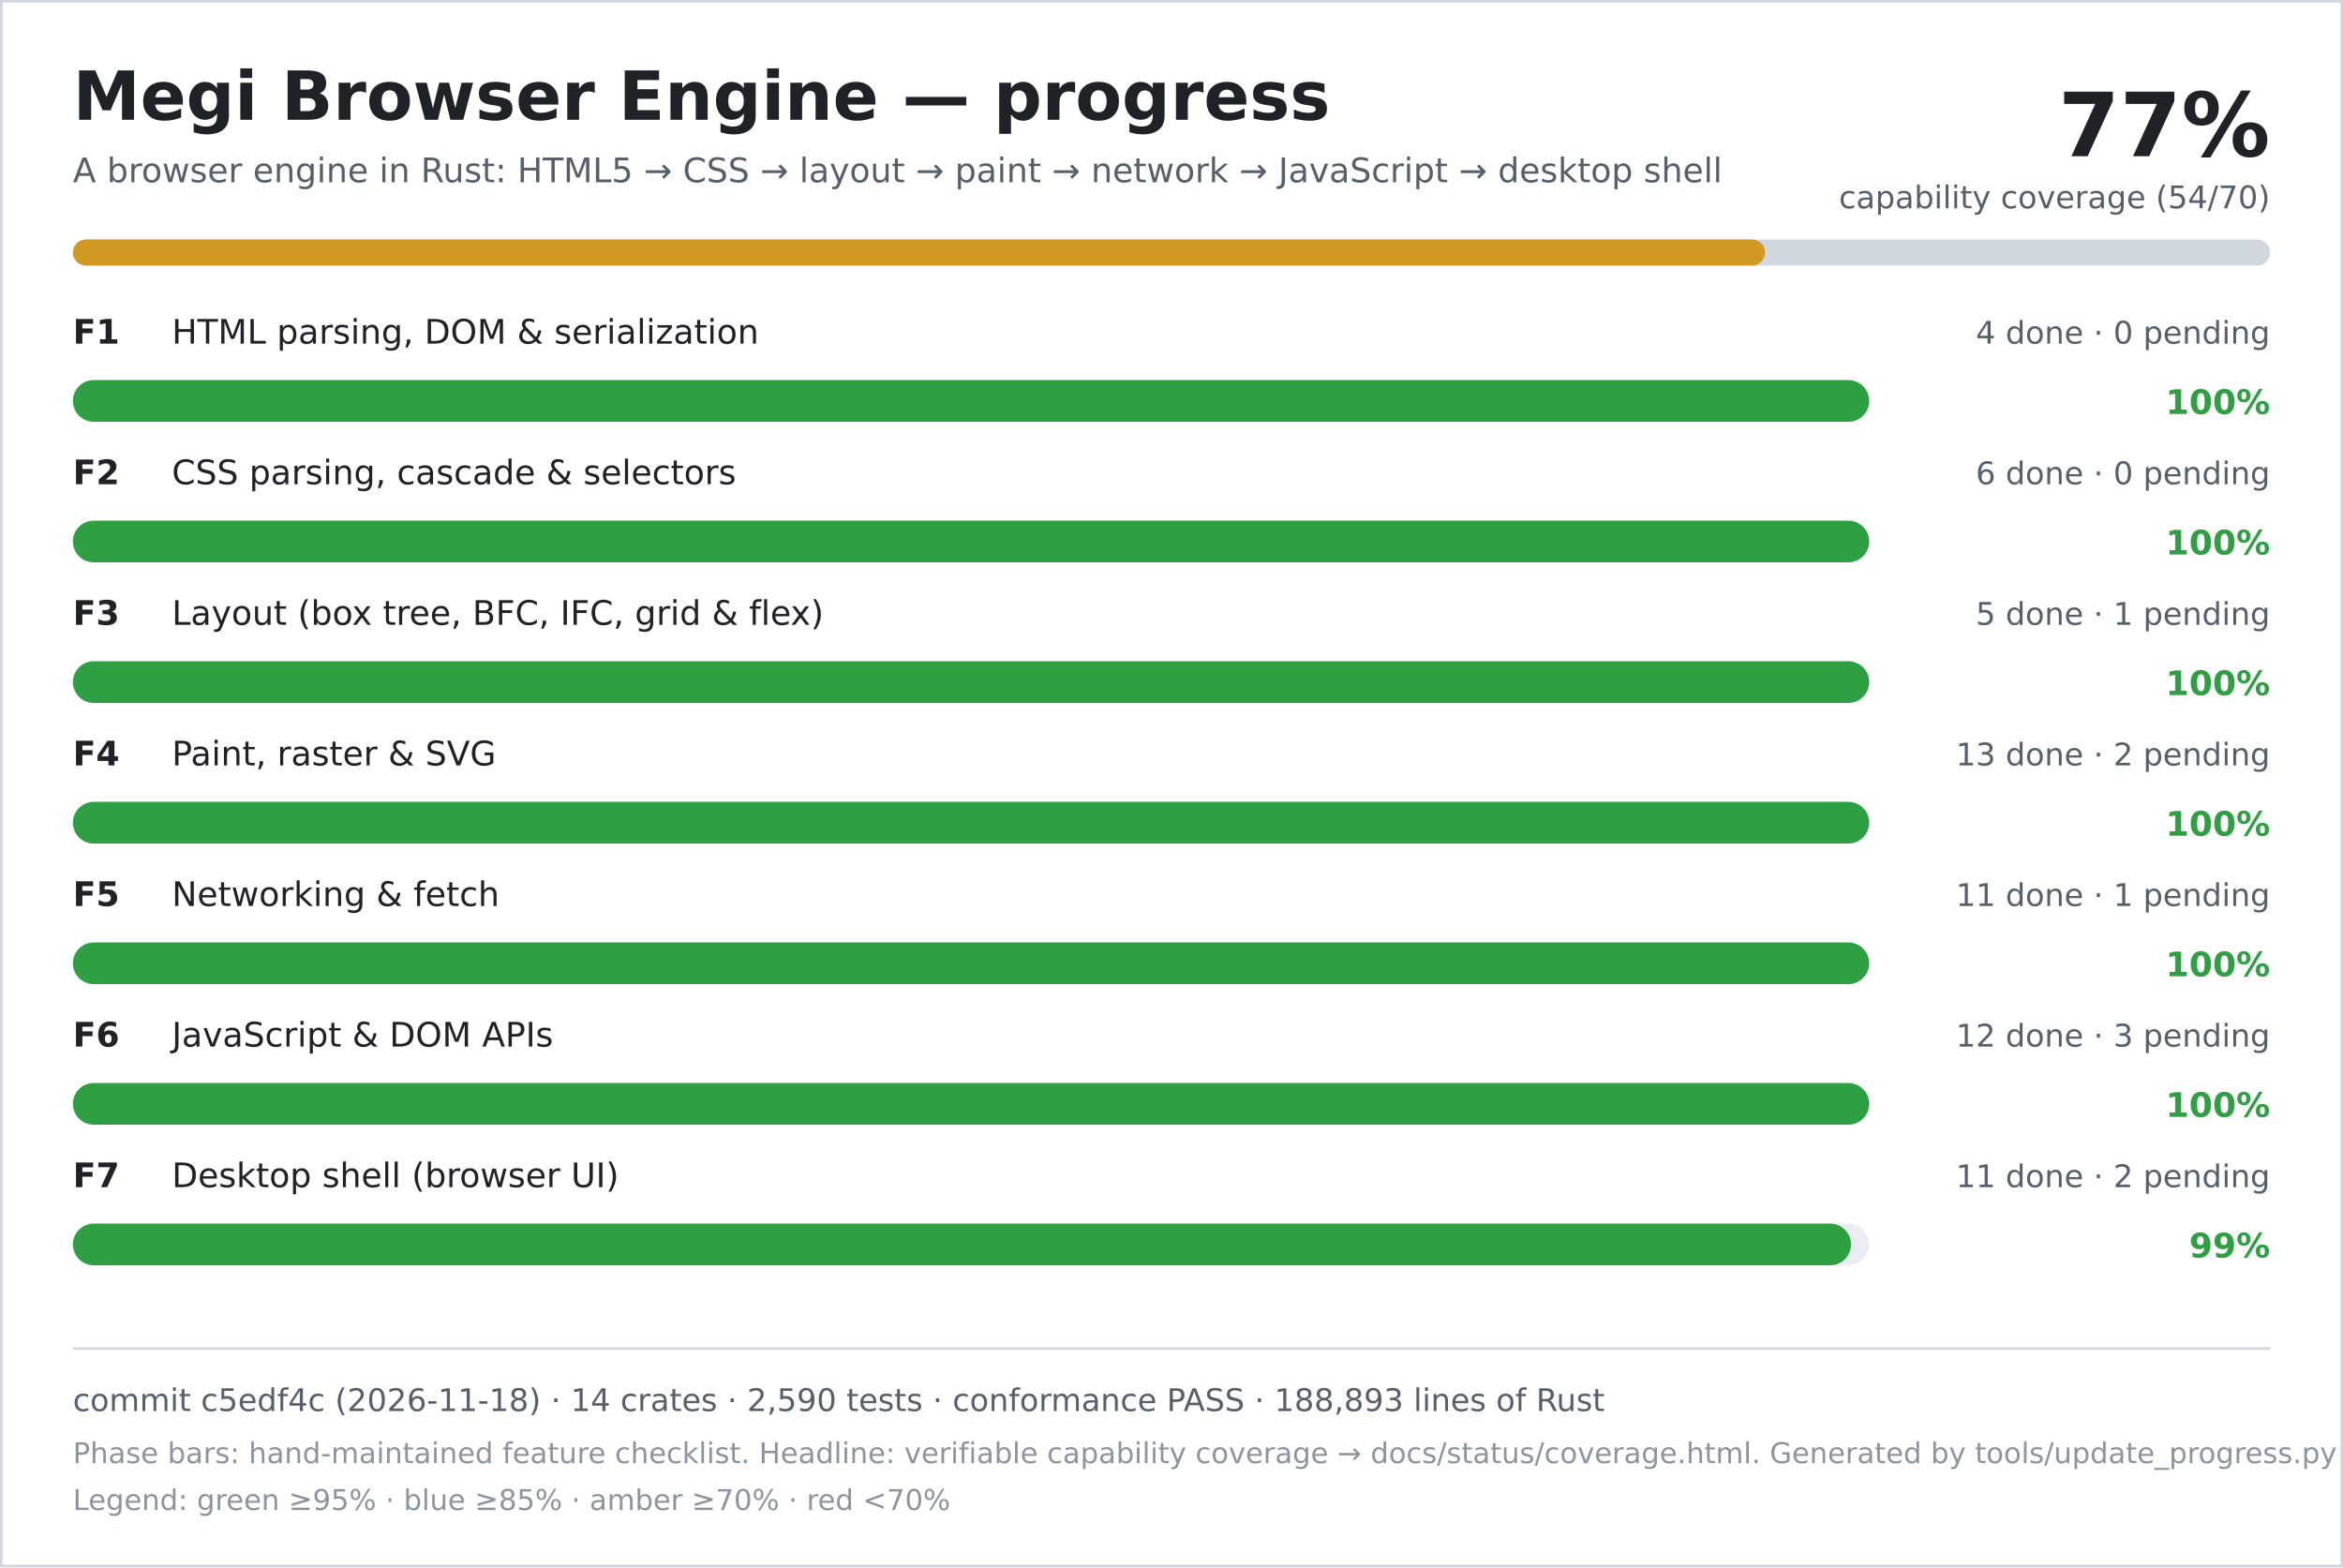
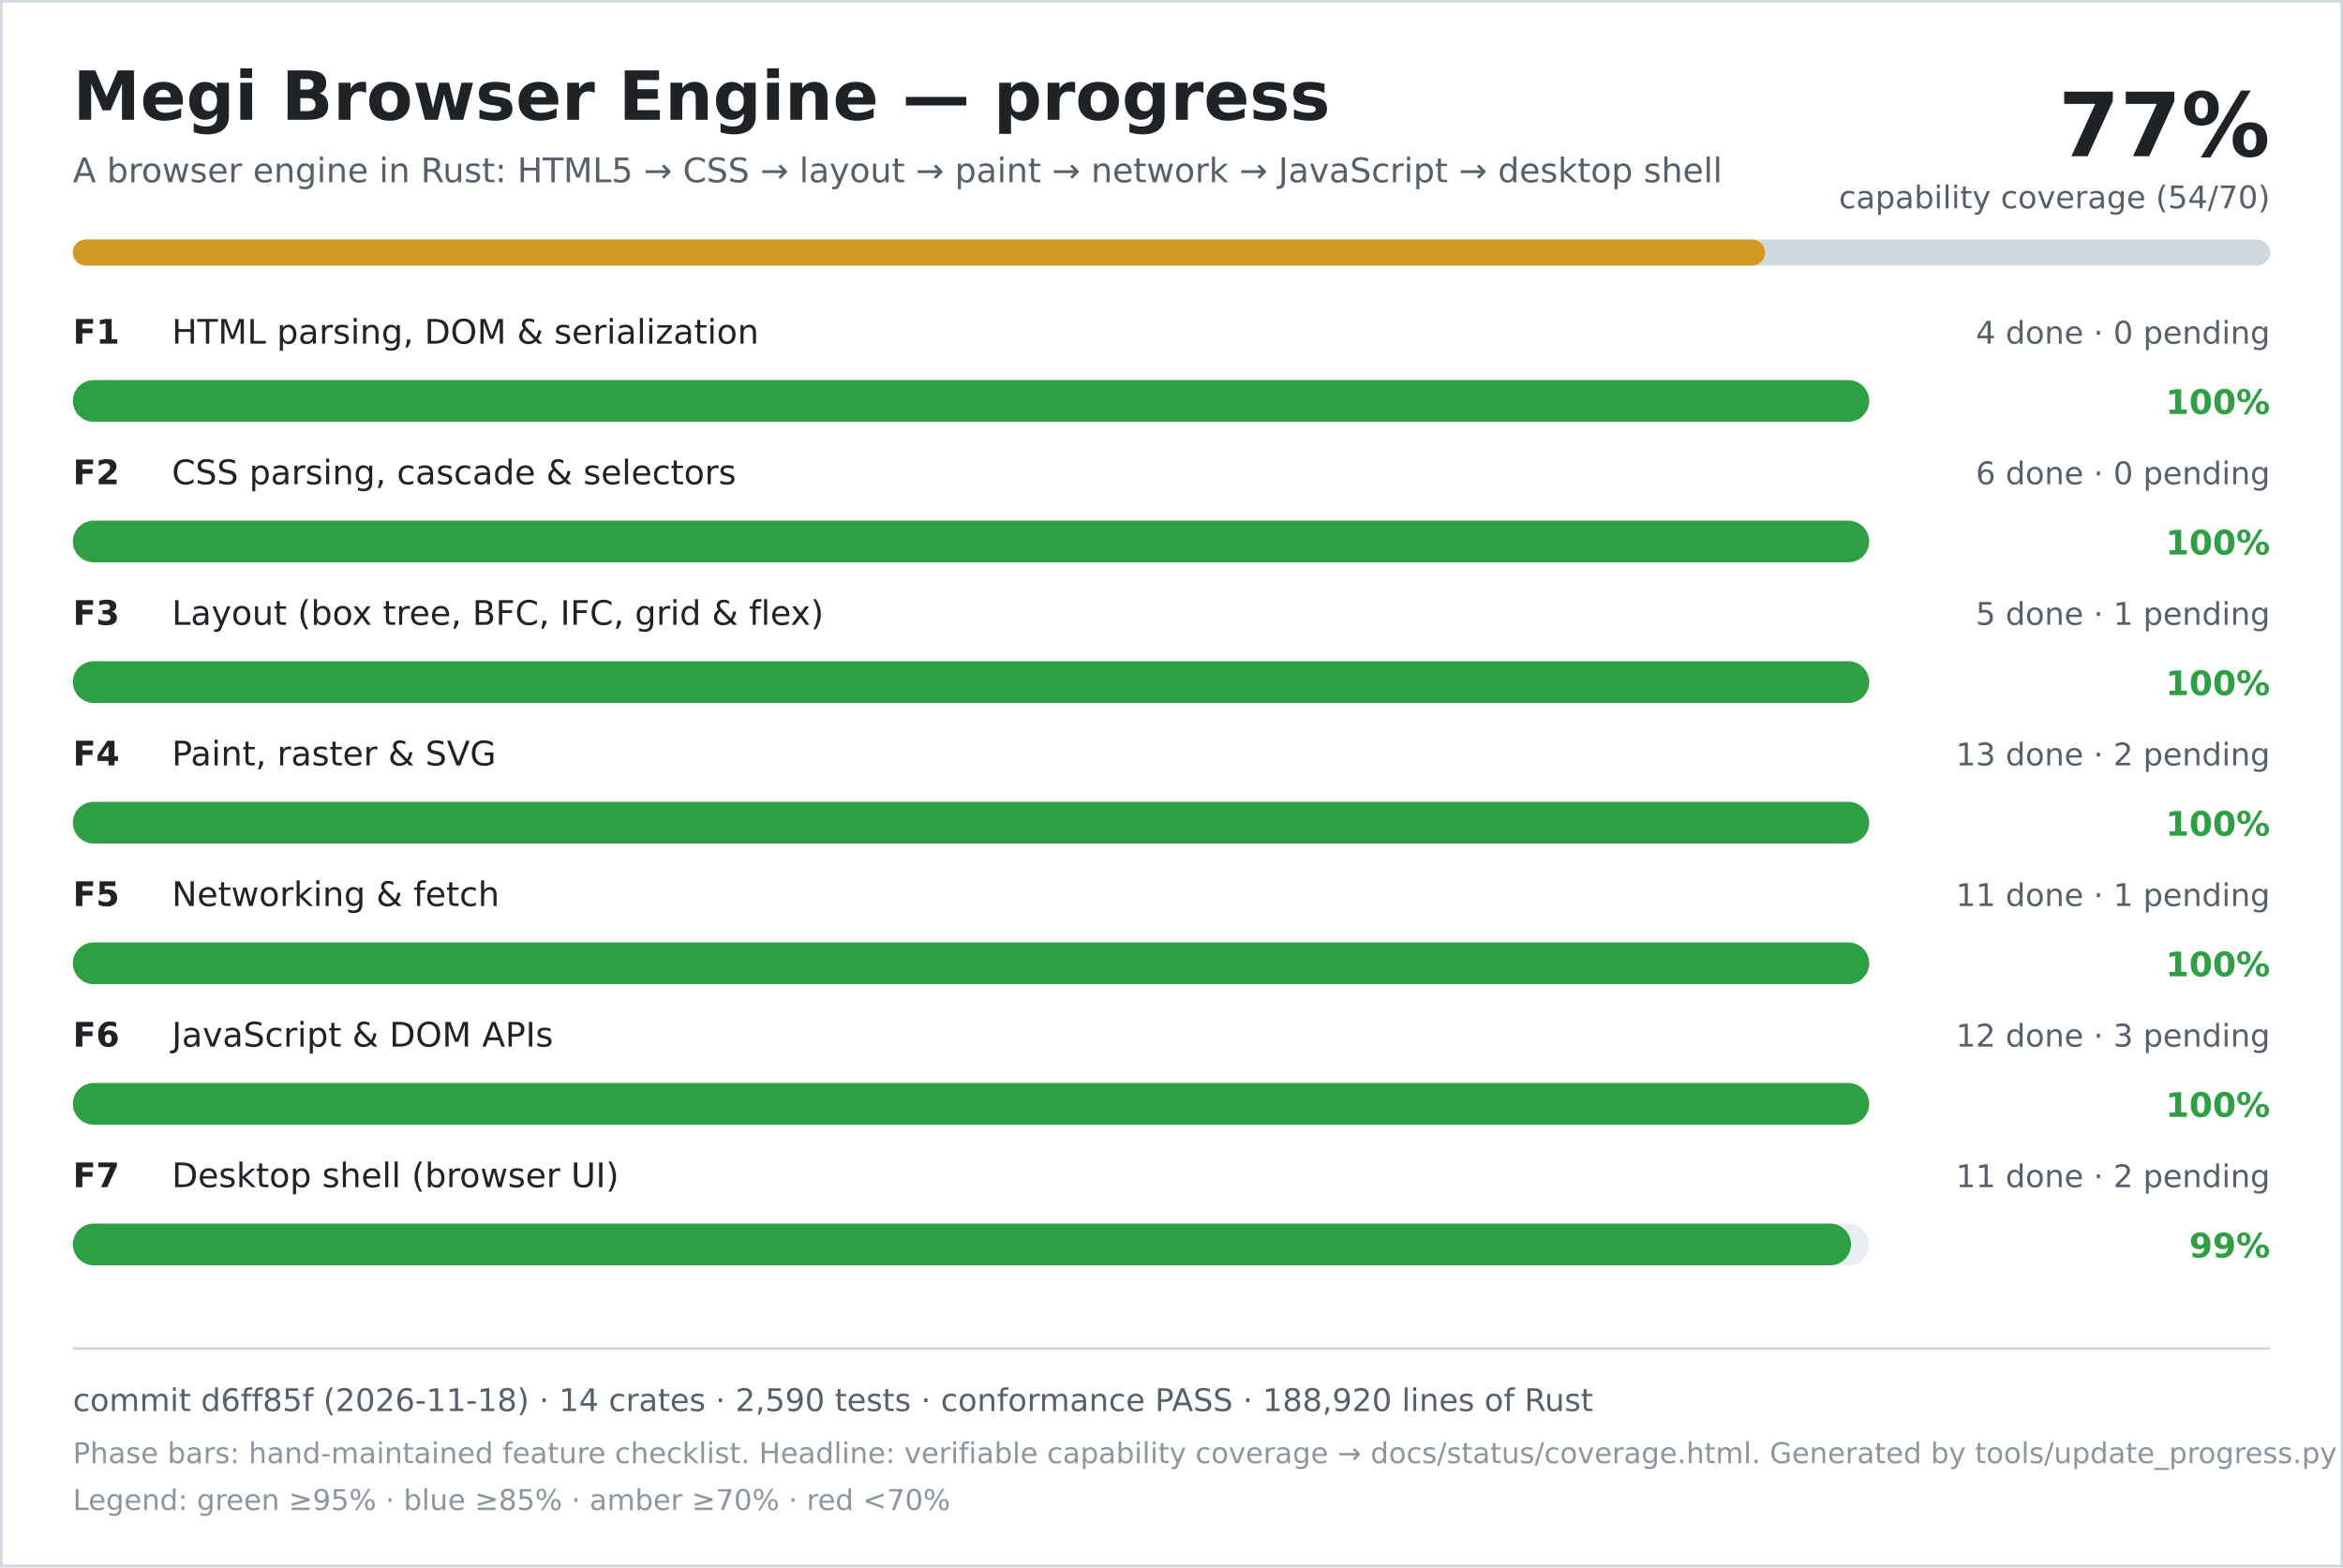
<svg xmlns="http://www.w3.org/2000/svg" width="900" height="602" viewBox="0 0 900 602" role="img" aria-labelledby="title desc">
  <rect width="900" height="602" fill="#ffffff" />
  <rect x="0.5" y="0.5" width="899" height="601" fill="none" stroke="#d0d7de" />
  <text x="28" y="46" font-family="DejaVu Sans, Verdana, sans-serif" font-size="26" font-weight="700" fill="#1f2328">Megi Browser Engine — progress</text>
  <text x="28" y="70" font-family="DejaVu Sans, Verdana, sans-serif" font-size="13" fill="#57606a">A browser engine in Rust: HTML5 → CSS → layout → paint → network → JavaScript → desktop shell</text>
  <text x="872" y="60" text-anchor="end" font-family="DejaVu Sans, Verdana, sans-serif" font-size="34" font-weight="700" fill="#1f2328">77%</text>
  <text x="872" y="80" text-anchor="end" font-family="DejaVu Sans, Verdana, sans-serif" font-size="12" fill="#57606a">capability coverage (54/70)</text>
  <rect x="28" y="92" width="844" height="10" rx="5" fill="#d0d7de" />
  <rect x="28" y="92" width="650" height="10" rx="5" fill="#d29922" />
  <text x="28" y="132" font-family="DejaVu Sans, Verdana, sans-serif" font-size="13" font-weight="700" fill="#1f2328">F1</text>
  <text x="66" y="132" font-family="DejaVu Sans, Verdana, sans-serif" font-size="13" fill="#1f2328">HTML parsing, DOM &amp; serialization</text>
  <text x="872" y="132" text-anchor="end" font-family="DejaVu Sans, Verdana, sans-serif" font-size="12" fill="#57606a">4 done · 0 pending</text>
  <rect x="28" y="146" width="690" height="16" rx="8" fill="#eaeef2" />
  <rect x="28" y="146" width="690" height="16" rx="8" fill="#2ea043" />
  <text x="872" y="159" text-anchor="end" font-family="DejaVu Sans, Verdana, sans-serif" font-size="13" font-weight="700" fill="#2ea043">100%</text>
  <text x="28" y="186" font-family="DejaVu Sans, Verdana, sans-serif" font-size="13" font-weight="700" fill="#1f2328">F2</text>
  <text x="66" y="186" font-family="DejaVu Sans, Verdana, sans-serif" font-size="13" fill="#1f2328">CSS parsing, cascade &amp; selectors</text>
  <text x="872" y="186" text-anchor="end" font-family="DejaVu Sans, Verdana, sans-serif" font-size="12" fill="#57606a">6 done · 0 pending</text>
  <rect x="28" y="200" width="690" height="16" rx="8" fill="#eaeef2" />
  <rect x="28" y="200" width="690" height="16" rx="8" fill="#2ea043" />
  <text x="872" y="213" text-anchor="end" font-family="DejaVu Sans, Verdana, sans-serif" font-size="13" font-weight="700" fill="#2ea043">100%</text>
  <text x="28" y="240" font-family="DejaVu Sans, Verdana, sans-serif" font-size="13" font-weight="700" fill="#1f2328">F3</text>
  <text x="66" y="240" font-family="DejaVu Sans, Verdana, sans-serif" font-size="13" fill="#1f2328">Layout (box tree, BFC, IFC, grid &amp; flex)</text>
  <text x="872" y="240" text-anchor="end" font-family="DejaVu Sans, Verdana, sans-serif" font-size="12" fill="#57606a">5 done · 1 pending</text>
  <rect x="28" y="254" width="690" height="16" rx="8" fill="#eaeef2" />
  <rect x="28" y="254" width="690" height="16" rx="8" fill="#2ea043" />
  <text x="872" y="267" text-anchor="end" font-family="DejaVu Sans, Verdana, sans-serif" font-size="13" font-weight="700" fill="#2ea043">100%</text>
  <text x="28" y="294" font-family="DejaVu Sans, Verdana, sans-serif" font-size="13" font-weight="700" fill="#1f2328">F4</text>
  <text x="66" y="294" font-family="DejaVu Sans, Verdana, sans-serif" font-size="13" fill="#1f2328">Paint, raster &amp; SVG</text>
  <text x="872" y="294" text-anchor="end" font-family="DejaVu Sans, Verdana, sans-serif" font-size="12" fill="#57606a">13 done · 2 pending</text>
  <rect x="28" y="308" width="690" height="16" rx="8" fill="#eaeef2" />
  <rect x="28" y="308" width="690" height="16" rx="8" fill="#2ea043" />
  <text x="872" y="321" text-anchor="end" font-family="DejaVu Sans, Verdana, sans-serif" font-size="13" font-weight="700" fill="#2ea043">100%</text>
  <text x="28" y="348" font-family="DejaVu Sans, Verdana, sans-serif" font-size="13" font-weight="700" fill="#1f2328">F5</text>
  <text x="66" y="348" font-family="DejaVu Sans, Verdana, sans-serif" font-size="13" fill="#1f2328">Networking &amp; fetch</text>
  <text x="872" y="348" text-anchor="end" font-family="DejaVu Sans, Verdana, sans-serif" font-size="12" fill="#57606a">11 done · 1 pending</text>
  <rect x="28" y="362" width="690" height="16" rx="8" fill="#eaeef2" />
  <rect x="28" y="362" width="690" height="16" rx="8" fill="#2ea043" />
  <text x="872" y="375" text-anchor="end" font-family="DejaVu Sans, Verdana, sans-serif" font-size="13" font-weight="700" fill="#2ea043">100%</text>
  <text x="28" y="402" font-family="DejaVu Sans, Verdana, sans-serif" font-size="13" font-weight="700" fill="#1f2328">F6</text>
  <text x="66" y="402" font-family="DejaVu Sans, Verdana, sans-serif" font-size="13" fill="#1f2328">JavaScript &amp; DOM APIs</text>
  <text x="872" y="402" text-anchor="end" font-family="DejaVu Sans, Verdana, sans-serif" font-size="12" fill="#57606a">12 done · 3 pending</text>
  <rect x="28" y="416" width="690" height="16" rx="8" fill="#eaeef2" />
  <rect x="28" y="416" width="690" height="16" rx="8" fill="#2ea043" />
  <text x="872" y="429" text-anchor="end" font-family="DejaVu Sans, Verdana, sans-serif" font-size="13" font-weight="700" fill="#2ea043">100%</text>
  <text x="28" y="456" font-family="DejaVu Sans, Verdana, sans-serif" font-size="13" font-weight="700" fill="#1f2328">F7</text>
  <text x="66" y="456" font-family="DejaVu Sans, Verdana, sans-serif" font-size="13" fill="#1f2328">Desktop shell (browser UI)</text>
  <text x="872" y="456" text-anchor="end" font-family="DejaVu Sans, Verdana, sans-serif" font-size="12" fill="#57606a">11 done · 2 pending</text>
  <rect x="28" y="470" width="690" height="16" rx="8" fill="#eaeef2" />
  <rect x="28" y="470" width="683" height="16" rx="8" fill="#2ea043" />
  <text x="872" y="483" text-anchor="end" font-family="DejaVu Sans, Verdana, sans-serif" font-size="13" font-weight="700" fill="#2ea043">99%</text>
  <line x1="28" y1="518" x2="872" y2="518" stroke="#d0d7de" />
-   <text x="28" y="542" font-family="DejaVu Sans, Verdana, sans-serif" font-size="12" fill="#57606a">commit c5edf4c (2026-11-18) · 14 crates · 2,590 tests · conformance PASS · 188,893 lines of Rust</text>
+   <text x="28" y="542" font-family="DejaVu Sans, Verdana, sans-serif" font-size="12" fill="#57606a">commit d6ff85f (2026-11-18) · 14 crates · 2,590 tests · conformance PASS · 188,920 lines of Rust</text>
  <text x="28" y="562" font-family="DejaVu Sans, Verdana, sans-serif" font-size="11" fill="#8c959f">Phase bars: hand-maintained feature checklist. Headline: verifiable capability coverage → docs/status/coverage.html. Generated by tools/update_progress.py — do not edit.</text>
  <text x="28" y="580" font-family="DejaVu Sans, Verdana, sans-serif" font-size="11" fill="#8c959f">Legend: green ≥95% · blue ≥85% · amber ≥70% · red &lt;70%</text>
</svg>
